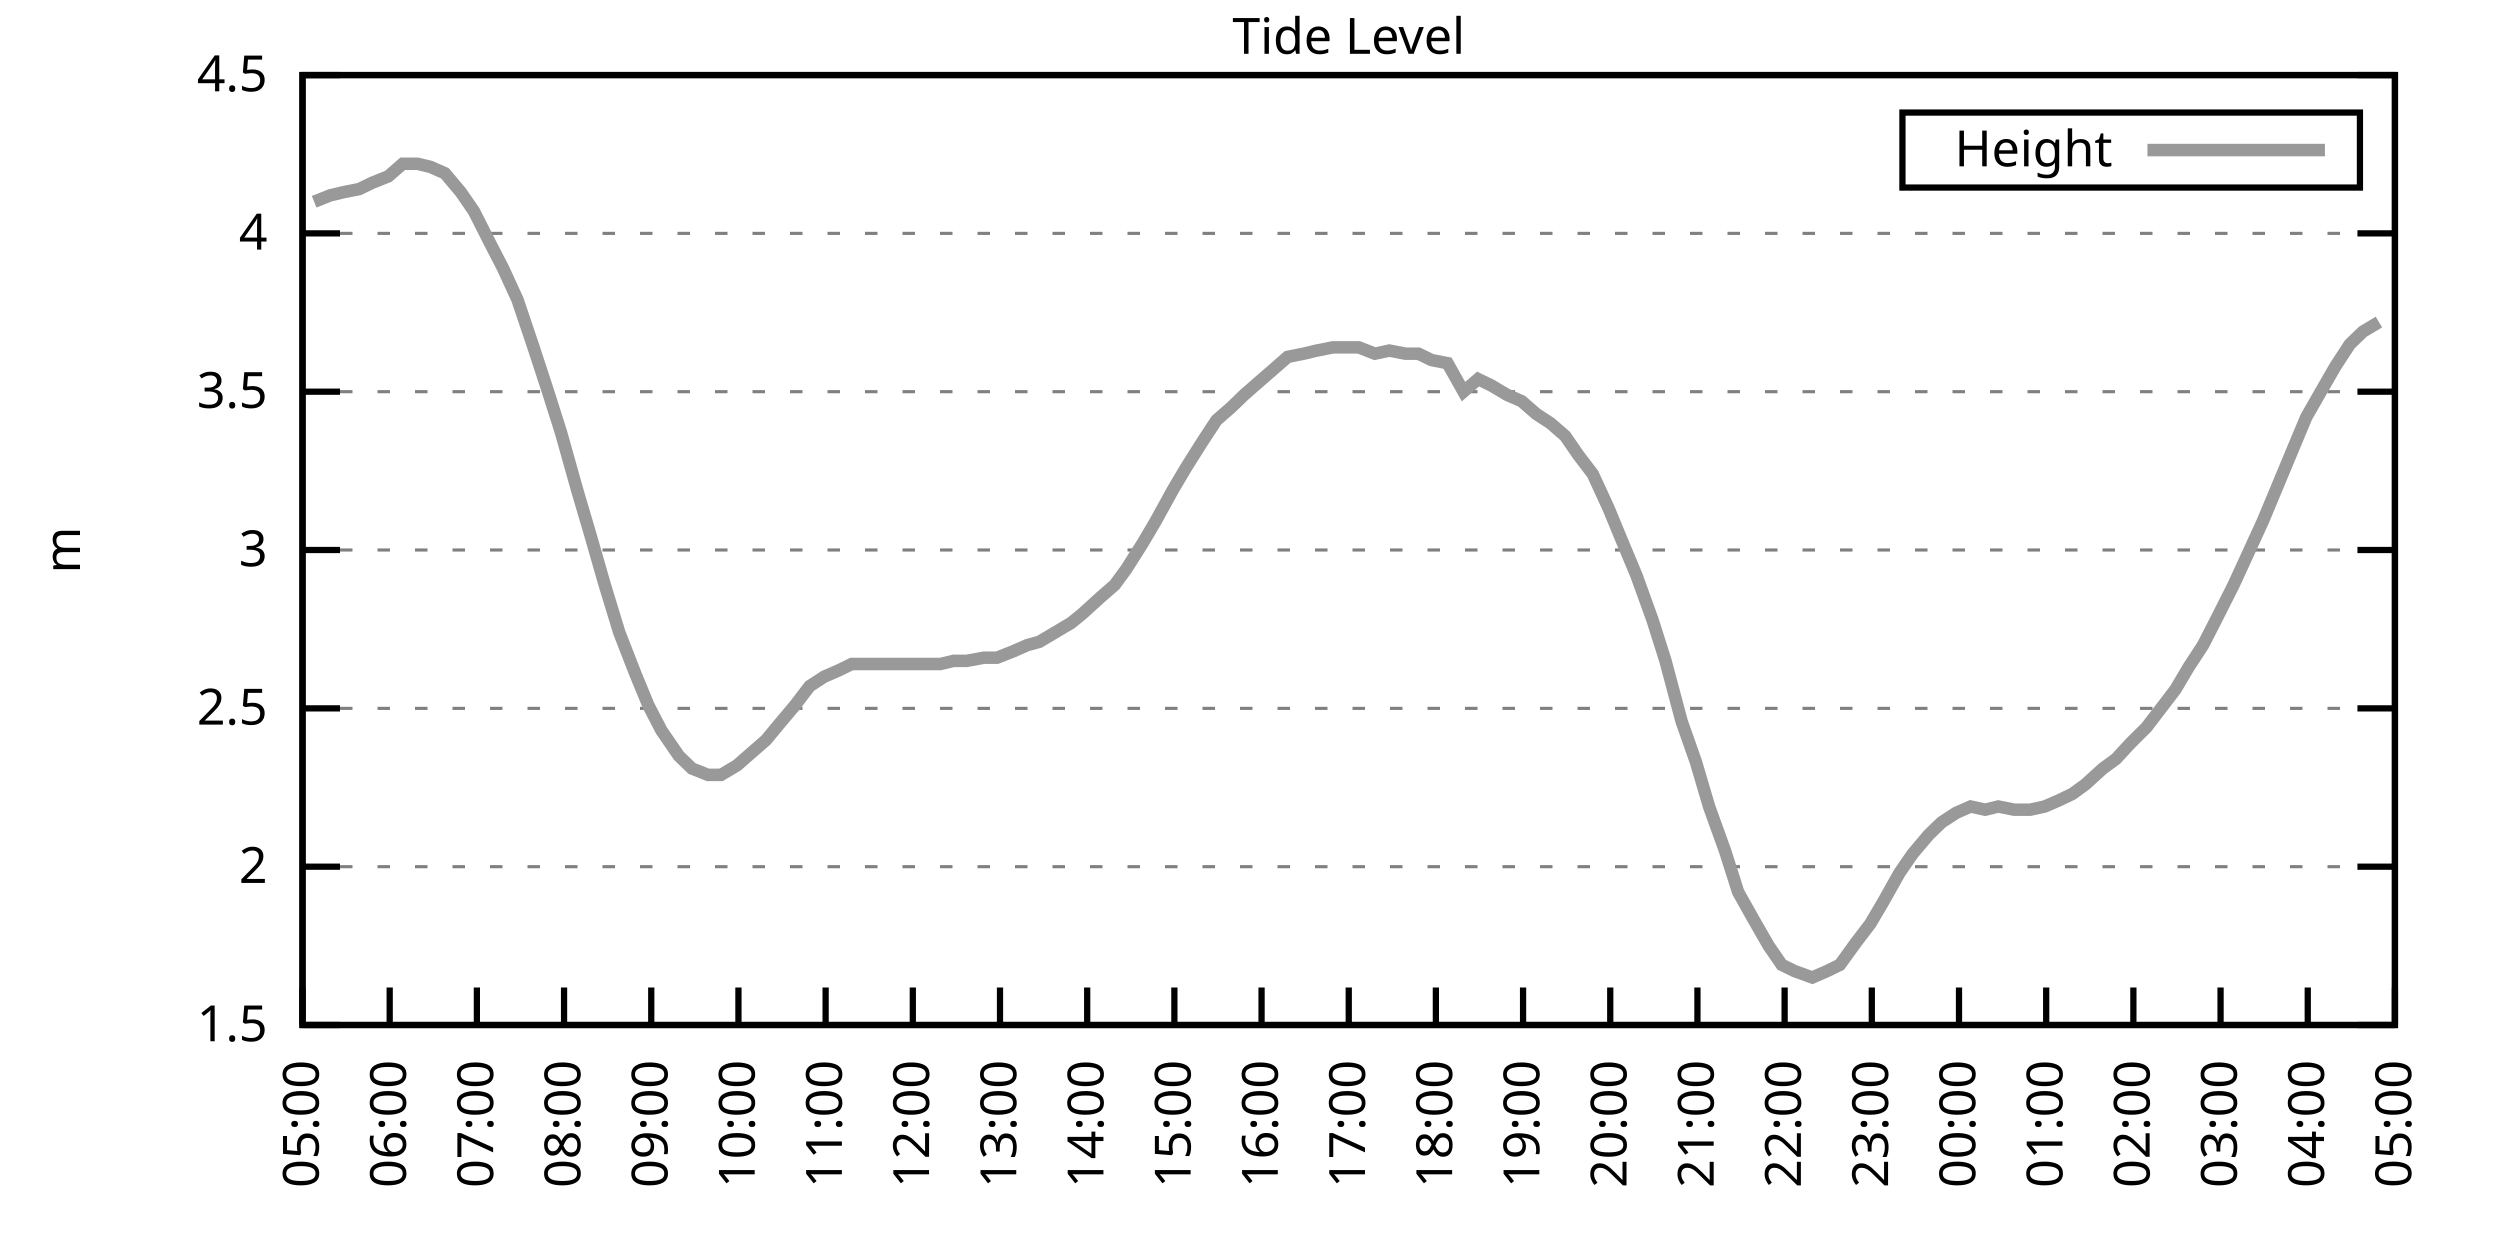
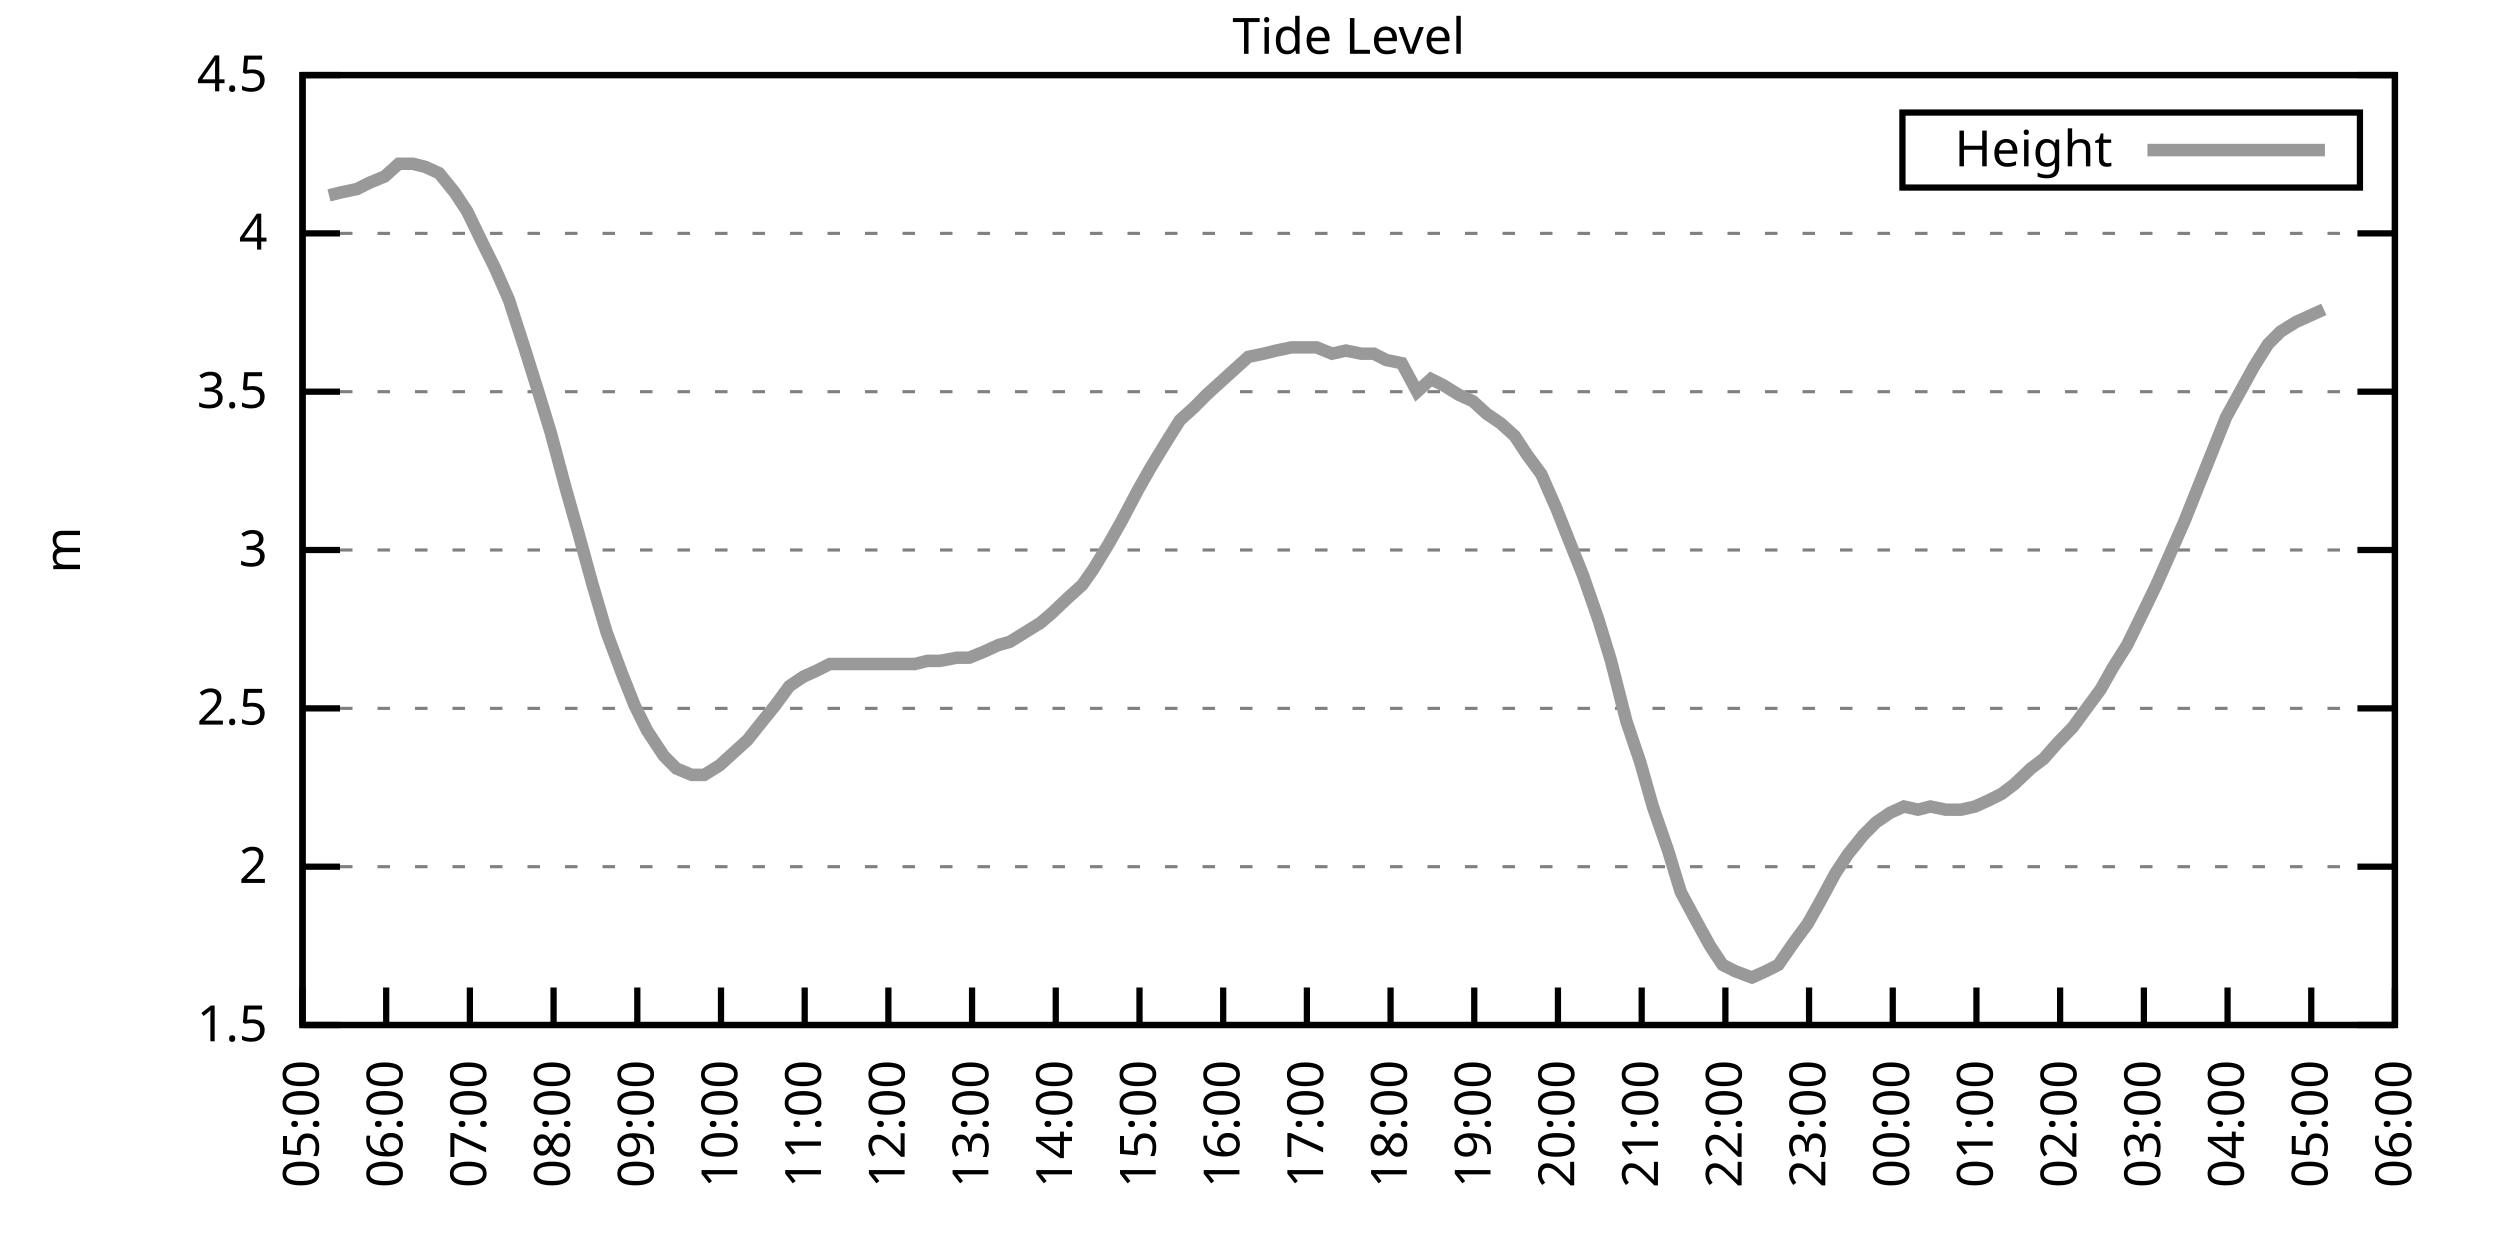
<svg xmlns="http://www.w3.org/2000/svg" xmlns:xlink="http://www.w3.org/1999/xlink" width="400" height="200" viewBox="0 0 400 200">
  <g id="gnuplot_canvas">
    <rect x="0" y="0" width="400" height="200" fill="none" />
    <defs>
      <circle id="gpDot" r="0.5" stroke-width="0.5" stroke="currentColor" />
      <path id="gpPt0" stroke-width="0.333" stroke="currentColor" d="M-1,0 h2 M0,-1 v2" />
      <path id="gpPt1" stroke-width="0.333" stroke="currentColor" d="M-1,-1 L1,1 M1,-1 L-1,1" />
      <path id="gpPt2" stroke-width="0.333" stroke="currentColor" d="M-1,0 L1,0 M0,-1 L0,1 M-1,-1 L1,1 M-1,1 L1,-1" />
      <rect id="gpPt3" stroke-width="0.333" stroke="currentColor" x="-1" y="-1" width="2" height="2" />
      <rect id="gpPt4" stroke-width="0.333" stroke="currentColor" fill="currentColor" x="-1" y="-1" width="2" height="2" />
      <circle id="gpPt5" stroke-width="0.333" stroke="currentColor" cx="0" cy="0" r="1" />
      <use xlink:href="#gpPt5" id="gpPt6" fill="currentColor" stroke="none" />
      <path id="gpPt7" stroke-width="0.333" stroke="currentColor" d="M0,-1.33 L-1.33,0.67 L1.33,0.67 z" />
      <use xlink:href="#gpPt7" id="gpPt8" fill="currentColor" stroke="none" />
      <use xlink:href="#gpPt7" id="gpPt9" stroke="currentColor" transform="rotate(180)" />
      <use xlink:href="#gpPt9" id="gpPt10" fill="currentColor" stroke="none" />
      <use xlink:href="#gpPt3" id="gpPt11" stroke="currentColor" transform="rotate(45)" />
      <use xlink:href="#gpPt11" id="gpPt12" fill="currentColor" stroke="none" />
      <path id="gpPt13" stroke-width="0.333" stroke="currentColor" d="M0,1.330 L1.265,0.411 L0.782,-1.067 L-0.782,-1.076 L-1.265,0.411 z" />
      <use xlink:href="#gpPt13" id="gpPt14" fill="currentColor" stroke="none" />
      <filter id="textbox" filterUnits="objectBoundingBox" x="0" y="0" height="1" width="1">
        <feFlood flood-color="white" flood-opacity="1" result="bgnd" />
        <feComposite in="SourceGraphic" in2="bgnd" operator="atop" />
      </filter>
      <filter id="greybox" filterUnits="objectBoundingBox" x="0" y="0" height="1" width="1">
        <feFlood flood-color="lightgrey" flood-opacity="1" result="grey" />
        <feComposite in="SourceGraphic" in2="grey" operator="atop" />
      </filter>
    </defs>
    <g fill="none" color="white" stroke="currentColor" stroke-width="1.00" stroke-linecap="butt" stroke-linejoin="miter">
</g>
    <g fill="none" color="black" stroke="currentColor" stroke-width="1.00" stroke-linecap="butt" stroke-linejoin="miter">
      <g stroke="none" shape-rendering="crispEdges">
        <polygon fill="rgb(255, 255, 255)" points="48.40,164.00 383.18,164.00 383.18,12.02 48.40,12.02 " />
      </g>
    </g>
    <g fill="none" color="black" stroke="currentColor" stroke-width="1.00" stroke-linecap="butt" stroke-linejoin="miter">
</g>
    <g fill="none" color="black" stroke="black" stroke-width="0.50" stroke-linecap="butt" stroke-linejoin="miter">
</g>
    <g fill="none" color="gray" stroke="currentColor" stroke-width="0.50" stroke-linecap="butt" stroke-linejoin="miter">
      <path stroke="gray" stroke-dasharray="2,4" class="gridline" d="M48.40,164.00 L383.19,164.00  " />
    </g>
    <g fill="none" color="gray" stroke="gray" stroke-width="1.00" stroke-linecap="butt" stroke-linejoin="miter">
</g>
    <g fill="none" color="black" stroke="currentColor" stroke-width="1.00" stroke-linecap="butt" stroke-linejoin="miter">
      <path stroke="black" d="M48.40,164.00 L54.40,164.00 M383.19,164.00 L377.19,164.00  " />
      <g transform="translate(42.80,166.60)" stroke="none" fill="black" font-family="Sans" font-size="8.00" text-anchor="end">
        <text>
          <tspan font-family="Sans"> 1.5</tspan>
        </text>
      </g>
    </g>
    <g fill="none" color="black" stroke="currentColor" stroke-width="1.00" stroke-linecap="butt" stroke-linejoin="miter">
</g>
    <g fill="none" color="black" stroke="black" stroke-width="0.50" stroke-linecap="butt" stroke-linejoin="miter">
</g>
    <g fill="none" color="gray" stroke="currentColor" stroke-width="0.50" stroke-linecap="butt" stroke-linejoin="miter">
      <path stroke="gray" stroke-dasharray="2,4" class="gridline" d="M48.40,138.67 L383.19,138.67  " />
    </g>
    <g fill="none" color="gray" stroke="gray" stroke-width="1.00" stroke-linecap="butt" stroke-linejoin="miter">
</g>
    <g fill="none" color="black" stroke="currentColor" stroke-width="1.00" stroke-linecap="butt" stroke-linejoin="miter">
      <path stroke="black" d="M48.40,138.67 L54.40,138.67 M383.19,138.67 L377.19,138.67  " />
      <g transform="translate(42.80,141.27)" stroke="none" fill="black" font-family="Sans" font-size="8.00" text-anchor="end">
        <text>
          <tspan font-family="Sans"> 2</tspan>
        </text>
      </g>
    </g>
    <g fill="none" color="black" stroke="currentColor" stroke-width="1.00" stroke-linecap="butt" stroke-linejoin="miter">
</g>
    <g fill="none" color="black" stroke="black" stroke-width="0.50" stroke-linecap="butt" stroke-linejoin="miter">
</g>
    <g fill="none" color="gray" stroke="currentColor" stroke-width="0.50" stroke-linecap="butt" stroke-linejoin="miter">
      <path stroke="gray" stroke-dasharray="2,4" class="gridline" d="M48.40,113.34 L383.19,113.34  " />
    </g>
    <g fill="none" color="gray" stroke="gray" stroke-width="1.00" stroke-linecap="butt" stroke-linejoin="miter">
</g>
    <g fill="none" color="black" stroke="currentColor" stroke-width="1.00" stroke-linecap="butt" stroke-linejoin="miter">
      <path stroke="black" d="M48.40,113.34 L54.40,113.34 M383.19,113.34 L377.19,113.34  " />
      <g transform="translate(42.80,115.94)" stroke="none" fill="black" font-family="Sans" font-size="8.00" text-anchor="end">
        <text>
          <tspan font-family="Sans"> 2.5</tspan>
        </text>
      </g>
    </g>
    <g fill="none" color="black" stroke="currentColor" stroke-width="1.00" stroke-linecap="butt" stroke-linejoin="miter">
</g>
    <g fill="none" color="black" stroke="black" stroke-width="0.50" stroke-linecap="butt" stroke-linejoin="miter">
</g>
    <g fill="none" color="gray" stroke="currentColor" stroke-width="0.50" stroke-linecap="butt" stroke-linejoin="miter">
      <path stroke="gray" stroke-dasharray="2,4" class="gridline" d="M48.40,88.00 L383.19,88.00  " />
    </g>
    <g fill="none" color="gray" stroke="gray" stroke-width="1.00" stroke-linecap="butt" stroke-linejoin="miter">
</g>
    <g fill="none" color="black" stroke="currentColor" stroke-width="1.00" stroke-linecap="butt" stroke-linejoin="miter">
      <path stroke="black" d="M48.40,88.00 L54.40,88.00 M383.19,88.00 L377.19,88.00  " />
      <g transform="translate(42.80,90.60)" stroke="none" fill="black" font-family="Sans" font-size="8.00" text-anchor="end">
        <text>
          <tspan font-family="Sans"> 3</tspan>
        </text>
      </g>
    </g>
    <g fill="none" color="black" stroke="currentColor" stroke-width="1.00" stroke-linecap="butt" stroke-linejoin="miter">
</g>
    <g fill="none" color="black" stroke="black" stroke-width="0.50" stroke-linecap="butt" stroke-linejoin="miter">
</g>
    <g fill="none" color="gray" stroke="currentColor" stroke-width="0.50" stroke-linecap="butt" stroke-linejoin="miter">
      <path stroke="gray" stroke-dasharray="2,4" class="gridline" d="M48.40,62.67 L383.19,62.67  " />
    </g>
    <g fill="none" color="gray" stroke="gray" stroke-width="1.00" stroke-linecap="butt" stroke-linejoin="miter">
</g>
    <g fill="none" color="black" stroke="currentColor" stroke-width="1.00" stroke-linecap="butt" stroke-linejoin="miter">
      <path stroke="black" d="M48.40,62.67 L54.40,62.67 M383.19,62.67 L377.19,62.67  " />
      <g transform="translate(42.80,65.27)" stroke="none" fill="black" font-family="Sans" font-size="8.00" text-anchor="end">
        <text>
          <tspan font-family="Sans"> 3.5</tspan>
        </text>
      </g>
    </g>
    <g fill="none" color="black" stroke="currentColor" stroke-width="1.00" stroke-linecap="butt" stroke-linejoin="miter">
</g>
    <g fill="none" color="black" stroke="black" stroke-width="0.50" stroke-linecap="butt" stroke-linejoin="miter">
</g>
    <g fill="none" color="gray" stroke="currentColor" stroke-width="0.50" stroke-linecap="butt" stroke-linejoin="miter">
      <path stroke="gray" stroke-dasharray="2,4" class="gridline" d="M48.40,37.34 L383.19,37.34  " />
    </g>
    <g fill="none" color="gray" stroke="gray" stroke-width="1.00" stroke-linecap="butt" stroke-linejoin="miter">
</g>
    <g fill="none" color="black" stroke="currentColor" stroke-width="1.00" stroke-linecap="butt" stroke-linejoin="miter">
      <path stroke="black" d="M48.40,37.34 L54.40,37.34 M383.19,37.34 L377.19,37.34  " />
      <g transform="translate(42.80,39.94)" stroke="none" fill="black" font-family="Sans" font-size="8.00" text-anchor="end">
        <text>
          <tspan font-family="Sans"> 4</tspan>
        </text>
      </g>
    </g>
    <g fill="none" color="black" stroke="currentColor" stroke-width="1.00" stroke-linecap="butt" stroke-linejoin="miter">
</g>
    <g fill="none" color="black" stroke="black" stroke-width="0.50" stroke-linecap="butt" stroke-linejoin="miter">
</g>
    <g fill="none" color="gray" stroke="currentColor" stroke-width="0.50" stroke-linecap="butt" stroke-linejoin="miter">
      <path stroke="gray" stroke-dasharray="2,4" class="gridline" d="M48.40,12.01 L383.19,12.01  " />
    </g>
    <g fill="none" color="gray" stroke="gray" stroke-width="1.00" stroke-linecap="butt" stroke-linejoin="miter">
</g>
    <g fill="none" color="black" stroke="currentColor" stroke-width="1.00" stroke-linecap="butt" stroke-linejoin="miter">
      <path stroke="black" d="M48.40,12.01 L54.40,12.01 M383.19,12.01 L377.19,12.01  " />
      <g transform="translate(42.80,14.61)" stroke="none" fill="black" font-family="Sans" font-size="8.00" text-anchor="end">
        <text>
          <tspan font-family="Sans"> 4.5</tspan>
        </text>
      </g>
    </g>
    <g fill="none" color="black" stroke="currentColor" stroke-width="1.00" stroke-linecap="butt" stroke-linejoin="miter">
      <path stroke="black" d="M48.40,164.00 L48.40,158.00  " />
      <g transform="translate(51.00,169.60) rotate(270.00)" stroke="none" fill="black" font-family="Sans" font-size="8.00" text-anchor="end">
        <text>
          <tspan font-family="Sans">05:00</tspan>
        </text>
      </g>
    </g>
    <g fill="none" color="black" stroke="currentColor" stroke-width="1.00" stroke-linecap="butt" stroke-linejoin="miter">
-       <path stroke="black" d="M62.35,164.00 L62.35,158.00  " />
-       <g transform="translate(64.95,169.60) rotate(270.00)" stroke="none" fill="black" font-family="Sans" font-size="8.00" text-anchor="end">
+       <path stroke="black" d="M61.79,164.00 L61.79,158.00  " />
+       <g transform="translate(64.39,169.60) rotate(270.00)" stroke="none" fill="black" font-family="Sans" font-size="8.00" text-anchor="end">
        <text>
          <tspan font-family="Sans">06:00</tspan>
        </text>
      </g>
    </g>
    <g fill="none" color="black" stroke="currentColor" stroke-width="1.00" stroke-linecap="butt" stroke-linejoin="miter">
-       <path stroke="black" d="M76.30,164.00 L76.30,158.00  " />
-       <g transform="translate(78.90,169.60) rotate(270.00)" stroke="none" fill="black" font-family="Sans" font-size="8.00" text-anchor="end">
+       <path stroke="black" d="M75.18,164.00 L75.18,158.00  " />
+       <g transform="translate(77.78,169.60) rotate(270.00)" stroke="none" fill="black" font-family="Sans" font-size="8.00" text-anchor="end">
        <text>
          <tspan font-family="Sans">07:00</tspan>
        </text>
      </g>
    </g>
    <g fill="none" color="black" stroke="currentColor" stroke-width="1.00" stroke-linecap="butt" stroke-linejoin="miter">
-       <path stroke="black" d="M90.25,164.00 L90.25,158.00  " />
-       <g transform="translate(92.85,169.60) rotate(270.00)" stroke="none" fill="black" font-family="Sans" font-size="8.00" text-anchor="end">
+       <path stroke="black" d="M88.57,164.00 L88.57,158.00  " />
+       <g transform="translate(91.17,169.60) rotate(270.00)" stroke="none" fill="black" font-family="Sans" font-size="8.00" text-anchor="end">
        <text>
          <tspan font-family="Sans">08:00</tspan>
        </text>
      </g>
    </g>
    <g fill="none" color="black" stroke="currentColor" stroke-width="1.00" stroke-linecap="butt" stroke-linejoin="miter">
-       <path stroke="black" d="M104.20,164.00 L104.20,158.00  " />
-       <g transform="translate(106.80,169.60) rotate(270.00)" stroke="none" fill="black" font-family="Sans" font-size="8.00" text-anchor="end">
+       <path stroke="black" d="M101.97,164.00 L101.97,158.00  " />
+       <g transform="translate(104.57,169.60) rotate(270.00)" stroke="none" fill="black" font-family="Sans" font-size="8.00" text-anchor="end">
        <text>
          <tspan font-family="Sans">09:00</tspan>
        </text>
      </g>
    </g>
    <g fill="none" color="black" stroke="currentColor" stroke-width="1.00" stroke-linecap="butt" stroke-linejoin="miter">
-       <path stroke="black" d="M118.15,164.00 L118.15,158.00  " />
-       <g transform="translate(120.75,169.60) rotate(270.00)" stroke="none" fill="black" font-family="Sans" font-size="8.00" text-anchor="end">
+       <path stroke="black" d="M115.36,164.00 L115.36,158.00  " />
+       <g transform="translate(117.96,169.60) rotate(270.00)" stroke="none" fill="black" font-family="Sans" font-size="8.00" text-anchor="end">
        <text>
          <tspan font-family="Sans">10:00</tspan>
        </text>
      </g>
    </g>
    <g fill="none" color="black" stroke="currentColor" stroke-width="1.00" stroke-linecap="butt" stroke-linejoin="miter">
-       <path stroke="black" d="M132.10,164.00 L132.10,158.00  " />
-       <g transform="translate(134.70,169.60) rotate(270.00)" stroke="none" fill="black" font-family="Sans" font-size="8.00" text-anchor="end">
+       <path stroke="black" d="M128.75,164.00 L128.75,158.00  " />
+       <g transform="translate(131.35,169.60) rotate(270.00)" stroke="none" fill="black" font-family="Sans" font-size="8.00" text-anchor="end">
        <text>
          <tspan font-family="Sans">11:00</tspan>
        </text>
      </g>
    </g>
    <g fill="none" color="black" stroke="currentColor" stroke-width="1.00" stroke-linecap="butt" stroke-linejoin="miter">
-       <path stroke="black" d="M146.05,164.00 L146.05,158.00  " />
-       <g transform="translate(148.65,169.60) rotate(270.00)" stroke="none" fill="black" font-family="Sans" font-size="8.00" text-anchor="end">
+       <path stroke="black" d="M142.14,164.00 L142.14,158.00  " />
+       <g transform="translate(144.74,169.60) rotate(270.00)" stroke="none" fill="black" font-family="Sans" font-size="8.00" text-anchor="end">
        <text>
          <tspan font-family="Sans">12:00</tspan>
        </text>
      </g>
    </g>
    <g fill="none" color="black" stroke="currentColor" stroke-width="1.00" stroke-linecap="butt" stroke-linejoin="miter">
-       <path stroke="black" d="M160.00,164.00 L160.00,158.00  " />
-       <g transform="translate(162.60,169.60) rotate(270.00)" stroke="none" fill="black" font-family="Sans" font-size="8.00" text-anchor="end">
+       <path stroke="black" d="M155.53,164.00 L155.53,158.00  " />
+       <g transform="translate(158.13,169.60) rotate(270.00)" stroke="none" fill="black" font-family="Sans" font-size="8.00" text-anchor="end">
        <text>
          <tspan font-family="Sans">13:00</tspan>
        </text>
      </g>
    </g>
    <g fill="none" color="black" stroke="currentColor" stroke-width="1.00" stroke-linecap="butt" stroke-linejoin="miter">
-       <path stroke="black" d="M173.95,164.00 L173.95,158.00  " />
-       <g transform="translate(176.55,169.60) rotate(270.00)" stroke="none" fill="black" font-family="Sans" font-size="8.00" text-anchor="end">
+       <path stroke="black" d="M168.92,164.00 L168.92,158.00  " />
+       <g transform="translate(171.52,169.60) rotate(270.00)" stroke="none" fill="black" font-family="Sans" font-size="8.00" text-anchor="end">
        <text>
          <tspan font-family="Sans">14:00</tspan>
        </text>
      </g>
    </g>
    <g fill="none" color="black" stroke="currentColor" stroke-width="1.00" stroke-linecap="butt" stroke-linejoin="miter">
-       <path stroke="black" d="M187.90,164.00 L187.90,158.00  " />
-       <g transform="translate(190.50,169.60) rotate(270.00)" stroke="none" fill="black" font-family="Sans" font-size="8.00" text-anchor="end">
+       <path stroke="black" d="M182.32,164.00 L182.32,158.00  " />
+       <g transform="translate(184.92,169.60) rotate(270.00)" stroke="none" fill="black" font-family="Sans" font-size="8.00" text-anchor="end">
        <text>
          <tspan font-family="Sans">15:00</tspan>
        </text>
      </g>
    </g>
    <g fill="none" color="black" stroke="currentColor" stroke-width="1.00" stroke-linecap="butt" stroke-linejoin="miter">
-       <path stroke="black" d="M201.85,164.00 L201.85,158.00  " />
-       <g transform="translate(204.45,169.60) rotate(270.00)" stroke="none" fill="black" font-family="Sans" font-size="8.00" text-anchor="end">
+       <path stroke="black" d="M195.71,164.00 L195.71,158.00  " />
+       <g transform="translate(198.31,169.60) rotate(270.00)" stroke="none" fill="black" font-family="Sans" font-size="8.00" text-anchor="end">
        <text>
          <tspan font-family="Sans">16:00</tspan>
        </text>
      </g>
    </g>
    <g fill="none" color="black" stroke="currentColor" stroke-width="1.00" stroke-linecap="butt" stroke-linejoin="miter">
-       <path stroke="black" d="M215.80,164.00 L215.80,158.00  " />
-       <g transform="translate(218.40,169.60) rotate(270.00)" stroke="none" fill="black" font-family="Sans" font-size="8.00" text-anchor="end">
+       <path stroke="black" d="M209.10,164.00 L209.10,158.00  " />
+       <g transform="translate(211.70,169.60) rotate(270.00)" stroke="none" fill="black" font-family="Sans" font-size="8.00" text-anchor="end">
        <text>
          <tspan font-family="Sans">17:00</tspan>
        </text>
      </g>
    </g>
    <g fill="none" color="black" stroke="currentColor" stroke-width="1.00" stroke-linecap="butt" stroke-linejoin="miter">
-       <path stroke="black" d="M229.74,164.00 L229.74,158.00  " />
-       <g transform="translate(232.34,169.60) rotate(270.00)" stroke="none" fill="black" font-family="Sans" font-size="8.00" text-anchor="end">
+       <path stroke="black" d="M222.49,164.00 L222.49,158.00  " />
+       <g transform="translate(225.09,169.60) rotate(270.00)" stroke="none" fill="black" font-family="Sans" font-size="8.00" text-anchor="end">
        <text>
          <tspan font-family="Sans">18:00</tspan>
        </text>
      </g>
    </g>
    <g fill="none" color="black" stroke="currentColor" stroke-width="1.00" stroke-linecap="butt" stroke-linejoin="miter">
-       <path stroke="black" d="M243.69,164.00 L243.69,158.00  " />
-       <g transform="translate(246.29,169.60) rotate(270.00)" stroke="none" fill="black" font-family="Sans" font-size="8.00" text-anchor="end">
+       <path stroke="black" d="M235.88,164.00 L235.88,158.00  " />
+       <g transform="translate(238.48,169.60) rotate(270.00)" stroke="none" fill="black" font-family="Sans" font-size="8.00" text-anchor="end">
        <text>
          <tspan font-family="Sans">19:00</tspan>
        </text>
      </g>
    </g>
    <g fill="none" color="black" stroke="currentColor" stroke-width="1.00" stroke-linecap="butt" stroke-linejoin="miter">
-       <path stroke="black" d="M257.64,164.00 L257.64,158.00  " />
-       <g transform="translate(260.24,169.60) rotate(270.00)" stroke="none" fill="black" font-family="Sans" font-size="8.00" text-anchor="end">
+       <path stroke="black" d="M249.27,164.00 L249.27,158.00  " />
+       <g transform="translate(251.87,169.60) rotate(270.00)" stroke="none" fill="black" font-family="Sans" font-size="8.00" text-anchor="end">
        <text>
          <tspan font-family="Sans">20:00</tspan>
        </text>
      </g>
    </g>
    <g fill="none" color="black" stroke="currentColor" stroke-width="1.00" stroke-linecap="butt" stroke-linejoin="miter">
-       <path stroke="black" d="M271.59,164.00 L271.59,158.00  " />
-       <g transform="translate(274.19,169.60) rotate(270.00)" stroke="none" fill="black" font-family="Sans" font-size="8.00" text-anchor="end">
+       <path stroke="black" d="M262.67,164.00 L262.67,158.00  " />
+       <g transform="translate(265.27,169.60) rotate(270.00)" stroke="none" fill="black" font-family="Sans" font-size="8.00" text-anchor="end">
        <text>
          <tspan font-family="Sans">21:00</tspan>
        </text>
      </g>
    </g>
    <g fill="none" color="black" stroke="currentColor" stroke-width="1.00" stroke-linecap="butt" stroke-linejoin="miter">
-       <path stroke="black" d="M285.54,164.00 L285.54,158.00  " />
-       <g transform="translate(288.14,169.60) rotate(270.00)" stroke="none" fill="black" font-family="Sans" font-size="8.00" text-anchor="end">
+       <path stroke="black" d="M276.06,164.00 L276.06,158.00  " />
+       <g transform="translate(278.66,169.60) rotate(270.00)" stroke="none" fill="black" font-family="Sans" font-size="8.00" text-anchor="end">
        <text>
          <tspan font-family="Sans">22:00</tspan>
        </text>
      </g>
    </g>
    <g fill="none" color="black" stroke="currentColor" stroke-width="1.00" stroke-linecap="butt" stroke-linejoin="miter">
-       <path stroke="black" d="M299.49,164.00 L299.49,158.00  " />
-       <g transform="translate(302.09,169.60) rotate(270.00)" stroke="none" fill="black" font-family="Sans" font-size="8.00" text-anchor="end">
+       <path stroke="black" d="M289.45,164.00 L289.45,158.00  " />
+       <g transform="translate(292.05,169.60) rotate(270.00)" stroke="none" fill="black" font-family="Sans" font-size="8.00" text-anchor="end">
        <text>
          <tspan font-family="Sans">23:00</tspan>
        </text>
      </g>
    </g>
    <g fill="none" color="black" stroke="currentColor" stroke-width="1.00" stroke-linecap="butt" stroke-linejoin="miter">
-       <path stroke="black" d="M313.44,164.00 L313.44,158.00  " />
-       <g transform="translate(316.04,169.60) rotate(270.00)" stroke="none" fill="black" font-family="Sans" font-size="8.00" text-anchor="end">
+       <path stroke="black" d="M302.84,164.00 L302.84,158.00  " />
+       <g transform="translate(305.44,169.60) rotate(270.00)" stroke="none" fill="black" font-family="Sans" font-size="8.00" text-anchor="end">
        <text>
          <tspan font-family="Sans">00:00</tspan>
        </text>
      </g>
    </g>
    <g fill="none" color="black" stroke="currentColor" stroke-width="1.00" stroke-linecap="butt" stroke-linejoin="miter">
-       <path stroke="black" d="M327.39,164.00 L327.39,158.00  " />
-       <g transform="translate(329.99,169.60) rotate(270.00)" stroke="none" fill="black" font-family="Sans" font-size="8.00" text-anchor="end">
+       <path stroke="black" d="M316.23,164.00 L316.23,158.00  " />
+       <g transform="translate(318.83,169.60) rotate(270.00)" stroke="none" fill="black" font-family="Sans" font-size="8.00" text-anchor="end">
        <text>
          <tspan font-family="Sans">01:00</tspan>
        </text>
      </g>
    </g>
    <g fill="none" color="black" stroke="currentColor" stroke-width="1.00" stroke-linecap="butt" stroke-linejoin="miter">
-       <path stroke="black" d="M341.34,164.00 L341.34,158.00  " />
-       <g transform="translate(343.94,169.60) rotate(270.00)" stroke="none" fill="black" font-family="Sans" font-size="8.00" text-anchor="end">
+       <path stroke="black" d="M329.62,164.00 L329.62,158.00  " />
+       <g transform="translate(332.22,169.60) rotate(270.00)" stroke="none" fill="black" font-family="Sans" font-size="8.00" text-anchor="end">
        <text>
          <tspan font-family="Sans">02:00</tspan>
        </text>
      </g>
    </g>
    <g fill="none" color="black" stroke="currentColor" stroke-width="1.00" stroke-linecap="butt" stroke-linejoin="miter">
-       <path stroke="black" d="M355.29,164.00 L355.29,158.00  " />
-       <g transform="translate(357.89,169.60) rotate(270.00)" stroke="none" fill="black" font-family="Sans" font-size="8.00" text-anchor="end">
+       <path stroke="black" d="M343.02,164.00 L343.02,158.00  " />
+       <g transform="translate(345.62,169.60) rotate(270.00)" stroke="none" fill="black" font-family="Sans" font-size="8.00" text-anchor="end">
        <text>
          <tspan font-family="Sans">03:00</tspan>
        </text>
      </g>
    </g>
    <g fill="none" color="black" stroke="currentColor" stroke-width="1.00" stroke-linecap="butt" stroke-linejoin="miter">
-       <path stroke="black" d="M369.24,164.00 L369.24,158.00  " />
-       <g transform="translate(371.84,169.60) rotate(270.00)" stroke="none" fill="black" font-family="Sans" font-size="8.00" text-anchor="end">
+       <path stroke="black" d="M356.41,164.00 L356.41,158.00  " />
+       <g transform="translate(359.01,169.60) rotate(270.00)" stroke="none" fill="black" font-family="Sans" font-size="8.00" text-anchor="end">
        <text>
          <tspan font-family="Sans">04:00</tspan>
+         </text>
+       </g>
+     </g>
+     <g fill="none" color="black" stroke="currentColor" stroke-width="1.00" stroke-linecap="butt" stroke-linejoin="miter">
+       <path stroke="black" d="M369.80,164.00 L369.80,158.00  " />
+       <g transform="translate(372.40,169.60) rotate(270.00)" stroke="none" fill="black" font-family="Sans" font-size="8.00" text-anchor="end">
+         <text>
+           <tspan font-family="Sans">05:00</tspan>
        </text>
      </g>
    </g>
    <g fill="none" color="black" stroke="currentColor" stroke-width="1.00" stroke-linecap="butt" stroke-linejoin="miter">
      <path stroke="black" d="M383.19,164.00 L383.19,158.00  " />
      <g transform="translate(385.79,169.60) rotate(270.00)" stroke="none" fill="black" font-family="Sans" font-size="8.00" text-anchor="end">
        <text>
-           <tspan font-family="Sans">05:00</tspan>
+           <tspan font-family="Sans">06:00</tspan>
        </text>
      </g>
    </g>
    <g fill="none" color="black" stroke="currentColor" stroke-width="1.00" stroke-linecap="butt" stroke-linejoin="miter">
</g>
    <g fill="none" color="black" stroke="currentColor" stroke-width="1.00" stroke-linecap="butt" stroke-linejoin="miter">
      <path stroke="black" d="M48.40,12.01 L48.40,164.00 L383.19,164.00 L383.19,12.01 L48.40,12.01 Z  " />
    </g>
    <g fill="none" color="black" stroke="currentColor" stroke-width="1.00" stroke-linecap="butt" stroke-linejoin="miter">
</g>
    <g fill="none" color="black" stroke="currentColor" stroke-width="1.00" stroke-linecap="butt" stroke-linejoin="miter">
      <path stroke="black" d="M304.39,30.01 L304.39,18.01 L377.59,18.01 L377.59,30.01 L304.39,30.01 Z  " />
    </g>
    <g id="Tide_level_plot_1">
      <g fill="none" color="white" stroke="black" stroke-width="2.00" stroke-linecap="butt" stroke-linejoin="miter">
</g>
      <g fill="none" color="black" stroke="currentColor" stroke-width="2.00" stroke-linecap="butt" stroke-linejoin="miter">
        <g transform="translate(337.99,26.61)" stroke="none" fill="black" font-family="Sans" font-size="8.00" text-anchor="end">
          <text>
            <tspan font-family="Sans">Height</tspan>
          </text>
        </g>
      </g>
      <g fill="none" color="black" stroke="currentColor" stroke-width="2.00" stroke-linecap="butt" stroke-linejoin="miter">
-         <path stroke="rgb(153, 153, 153)" d="M343.59,24.01 L371.99,24.01 M50.26,32.28 L52.82,31.26 L54.91,30.76 L57.47,30.25 L59.56,29.24 L62.12,28.22   L64.44,26.20 L66.77,26.20 L68.86,26.70 L71.18,27.72 L73.74,30.76 L75.83,33.80 L78.39,38.86 L80.48,42.91   L82.81,47.98 L85.37,55.58 L87.69,62.67 L89.78,69.26 L92.34,78.38 L94.43,85.47 L96.76,93.58 L99.08,101.18   L101.64,107.76 L103.73,112.83 L105.83,116.88 L108.62,120.94 L110.71,122.96 L113.27,123.98 L115.36,123.98 L117.92,122.46   L120.24,120.43 L122.57,118.40 L124.66,115.87 L127.22,112.83 L129.54,109.79 L131.87,108.27 L134.19,107.26 L136.28,106.24   L138.84,106.24 L141.16,106.24 L143.49,106.24 L145.81,106.24 L147.91,106.24 L150.46,106.24 L152.56,105.74 L154.65,105.74   L157.44,105.23 L159.53,105.23 L162.09,104.22 L164.41,103.20 L166.27,102.70 L168.83,101.18 L171.39,99.66 L173.25,98.14   L176.04,95.60 L178.36,93.58 L180.22,91.04 L182.78,86.99 L184.87,83.45 L187.66,78.38 L189.76,74.83 L192.31,70.78   L194.64,67.23 L196.96,65.21 L199.06,63.18 L201.38,61.15 L203.71,59.13 L206.03,57.10 L208.59,56.59 L210.68,56.09   L213.24,55.58 L215.56,55.58 L217.42,55.58 L219.98,56.59 L222.30,56.09 L224.86,56.59 L226.95,56.59 L229.05,57.61   L231.60,58.11 L234.16,62.67 L236.49,60.65 L238.58,61.66 L241.14,63.18 L243.46,64.19 L245.79,66.22 L248.11,67.74   L250.44,69.77 L252.53,72.81 L254.85,75.85 L257.41,81.42 L259.50,86.49 L261.83,92.06 L264.39,99.15 L266.48,105.74   L269.04,115.36 L271.36,121.95 L273.45,129.04 L276.01,136.14 L278.10,142.72 L280.66,147.28 L282.99,151.33 L285.08,154.37   L287.17,155.39 L289.96,156.40 L292.29,155.39 L294.38,154.37 L296.94,150.83 L299.26,147.79 L301.35,144.24 L303.91,139.68   L306.00,136.64 L308.56,133.60 L310.65,131.58 L312.98,130.06 L315.30,129.04 L317.63,129.55 L319.72,129.04 L322.28,129.55   L324.83,129.55 L327.16,129.04 L329.48,128.03 L331.58,127.02 L333.67,125.50 L336.46,122.96 L338.55,121.44 L340.88,118.91   L343.43,116.38 L345.76,113.34 L348.08,110.30 L350.18,106.75 L352.50,103.20 L354.83,98.64 L357.38,93.58 L359.71,88.51   L362.03,83.45 L364.36,77.87 L366.68,72.30 L369.01,66.73 L371.33,62.67 L373.66,58.62 L375.98,55.07 L378.08,53.05   L380.63,51.53  " />
+         <path stroke="rgb(153, 153, 153)" d="M343.59,24.01 L371.99,24.01 M52.64,31.26 L54.65,30.76 L57.10,30.25 L59.11,29.24 L61.57,28.22 L63.80,26.20   L66.03,26.20 L68.04,26.70 L70.27,27.72 L72.73,30.76 L74.74,33.80 L77.19,38.86 L79.20,42.91 L81.43,47.98   L83.89,55.58 L86.12,62.67 L88.13,69.26 L90.58,78.38 L92.59,85.47 L94.82,93.58 L97.06,101.18 L99.51,107.76   L101.52,112.83 L103.53,116.88 L106.21,120.94 L108.22,122.96 L110.67,123.98 L112.68,123.98 L115.13,122.46 L117.37,120.43   L119.60,118.40 L121.61,115.87 L124.06,112.83 L126.29,109.79 L128.53,108.27 L130.76,107.26 L132.77,106.24 L135.22,106.24   L137.45,106.24 L139.69,106.24 L141.92,106.24 L143.93,106.24 L146.38,106.24 L148.39,105.74 L150.40,105.74 L153.08,105.23   L155.09,105.23 L157.54,104.22 L159.77,103.20 L161.56,102.70 L164.01,101.18 L166.47,99.66 L168.25,98.14 L170.93,95.60   L173.17,93.58 L174.95,91.04 L177.41,86.99 L179.41,83.45 L182.09,78.38 L184.10,74.83 L186.56,70.78 L188.79,67.23   L191.02,65.21 L193.03,63.18 L195.26,61.15 L197.49,59.13 L199.73,57.10 L202.18,56.59 L204.19,56.09 L206.64,55.58   L208.88,55.58 L210.66,55.58 L213.12,56.59 L215.35,56.09 L217.80,56.59 L219.81,56.59 L221.82,57.61 L224.28,58.11   L226.73,62.67 L228.96,60.65 L230.97,61.66 L233.43,63.18 L235.66,64.19 L237.89,66.22 L240.12,67.74 L242.36,69.77   L244.36,72.81 L246.60,75.85 L249.05,81.42 L251.06,86.49 L253.29,92.06 L255.75,99.15 L257.76,105.74 L260.21,115.36   L262.44,121.95 L264.45,129.04 L266.91,136.14 L268.92,142.72 L271.37,147.28 L273.60,151.33 L275.61,154.37 L277.62,155.39   L280.30,156.40 L282.53,155.39 L284.54,154.37 L286.99,150.83 L289.23,147.79 L291.23,144.24 L293.69,139.68 L295.70,136.64   L298.15,133.60 L300.16,131.58 L302.39,130.06 L304.63,129.04 L306.86,129.55 L308.87,129.04 L311.32,129.55 L313.78,129.55   L316.01,129.04 L318.24,128.03 L320.25,127.02 L322.26,125.50 L324.94,122.96 L326.95,121.44 L329.18,118.91 L331.63,116.38   L333.86,113.34 L336.10,110.30 L338.10,106.75 L340.34,103.20 L342.57,98.64 L345.02,93.58 L347.26,88.51 L349.49,83.45   L351.72,77.87 L353.95,72.30 L356.18,66.73 L358.42,62.67 L360.65,58.62 L362.88,55.07 L364.89,53.05 L367.34,51.53   L369.58,50.51 L371.81,49.50  " />
      </g>
    </g>
    <g fill="none" color="black" stroke="currentColor" stroke-width="2.00" stroke-linecap="butt" stroke-linejoin="miter">
</g>
    <g fill="none" color="black" stroke="black" stroke-width="1.00" stroke-linecap="butt" stroke-linejoin="miter">
</g>
    <g fill="none" color="black" stroke="currentColor" stroke-width="1.00" stroke-linecap="butt" stroke-linejoin="miter">
      <path stroke="black" d="M48.40,12.01 L48.40,164.00 L383.19,164.00 L383.19,12.01 L48.40,12.01 Z  " />
      <g transform="translate(12.80,88.01) rotate(270.00)" stroke="none" fill="black" font-family="Sans" font-size="8.00" text-anchor="middle">
        <text>
          <tspan font-family="Sans">m</tspan>
        </text>
      </g>
    </g>
    <g fill="none" color="black" stroke="currentColor" stroke-width="1.00" stroke-linecap="butt" stroke-linejoin="miter">
</g>
    <g fill="none" color="black" stroke="currentColor" stroke-width="1.00" stroke-linecap="butt" stroke-linejoin="miter">
      <g transform="translate(215.79,8.61)" stroke="none" fill="black" font-family="Sans" font-size="8.00" text-anchor="middle">
        <text>
          <tspan font-family="Sans">Tide Level</tspan>
        </text>
      </g>
    </g>
    <g fill="none" color="black" stroke="currentColor" stroke-width="1.00" stroke-linecap="butt" stroke-linejoin="miter">
</g>
  </g>
</svg>
